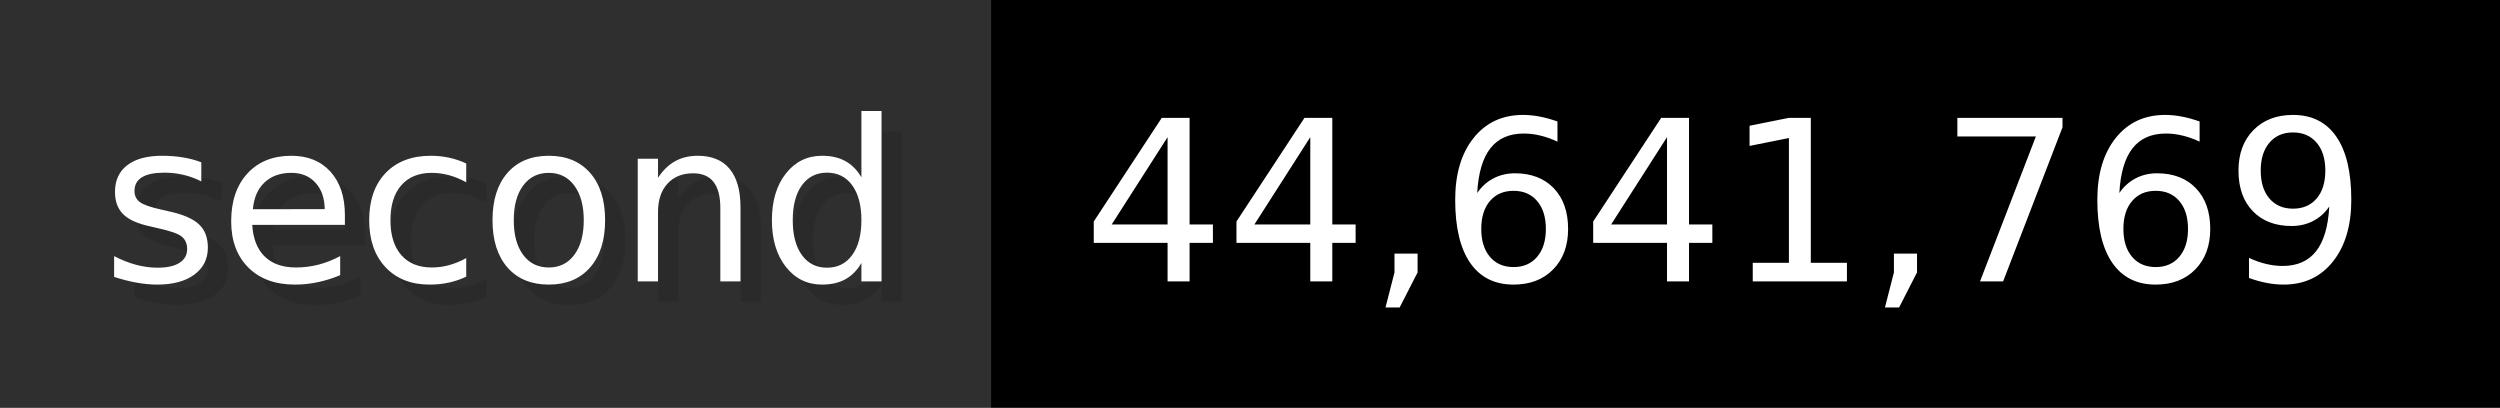
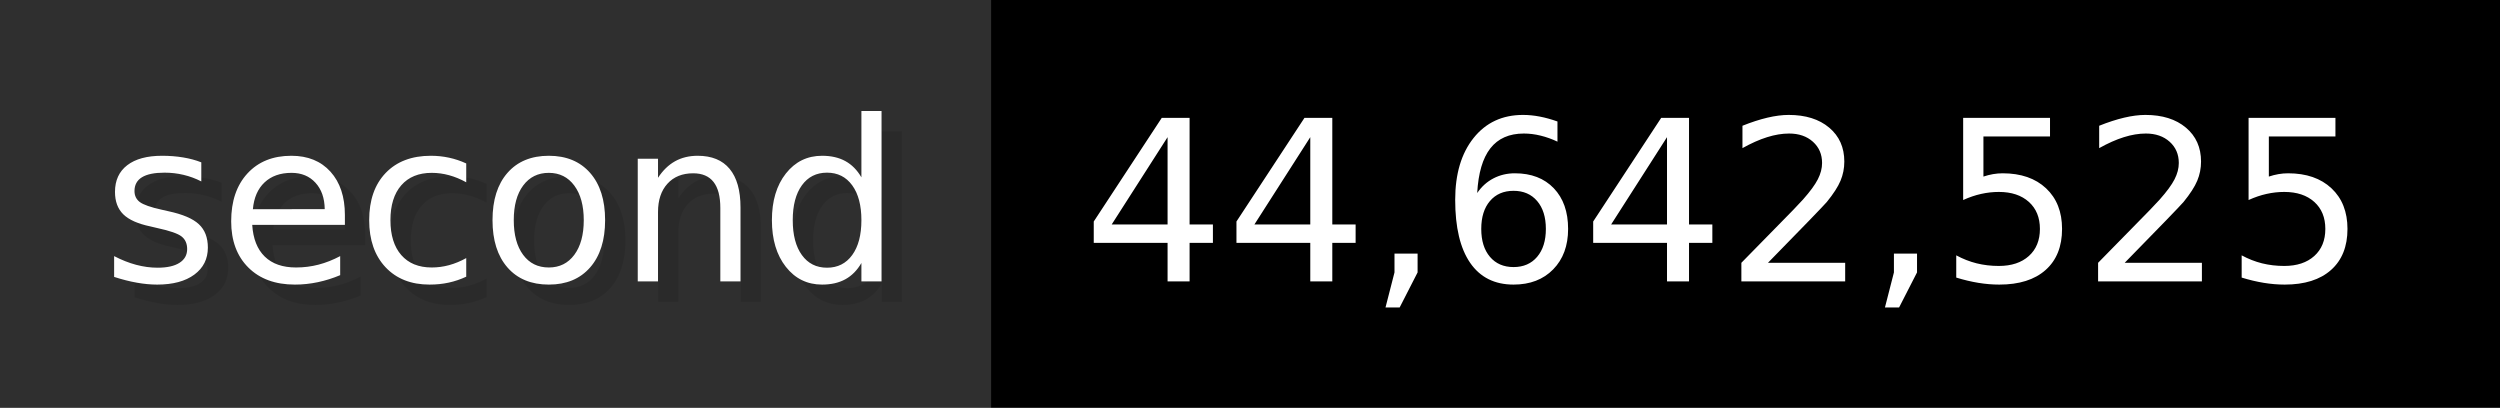
- <svg xmlns="http://www.w3.org/2000/svg" width="122.6" height="20" viewBox="0 0 1226 200" role="img" aria-label="second: 44,641,769">
+ <svg xmlns="http://www.w3.org/2000/svg" width="122.6" height="20" viewBox="0 0 1226 200" role="img" aria-label="second: 44,642,525">
  <g>
    <rect fill="#2F2F2F" width="486" height="200" />
    <rect fill="#" x="486" width="740" height="200" />
  </g>
  <g aria-hidden="true" fill="#fff" text-anchor="start" font-family="Verdana,DejaVu Sans,sans-serif" font-size="110">
    <text x="60" y="148" textLength="386" fill="#000" opacity="0.1">second</text>
    <text x="50" y="138" textLength="386">second</text>
-     <text x="541" y="148" textLength="640" fill="#000" opacity="0.1">44,641,769</text>
-     <text x="531" y="138" textLength="640">44,641,769</text>
+     <text x="541" y="148" textLength="640" fill="#000" opacity="0.1">44,642,525</text>
+     <text x="531" y="138" textLength="640">44,642,525</text>
  </g>
</svg>
